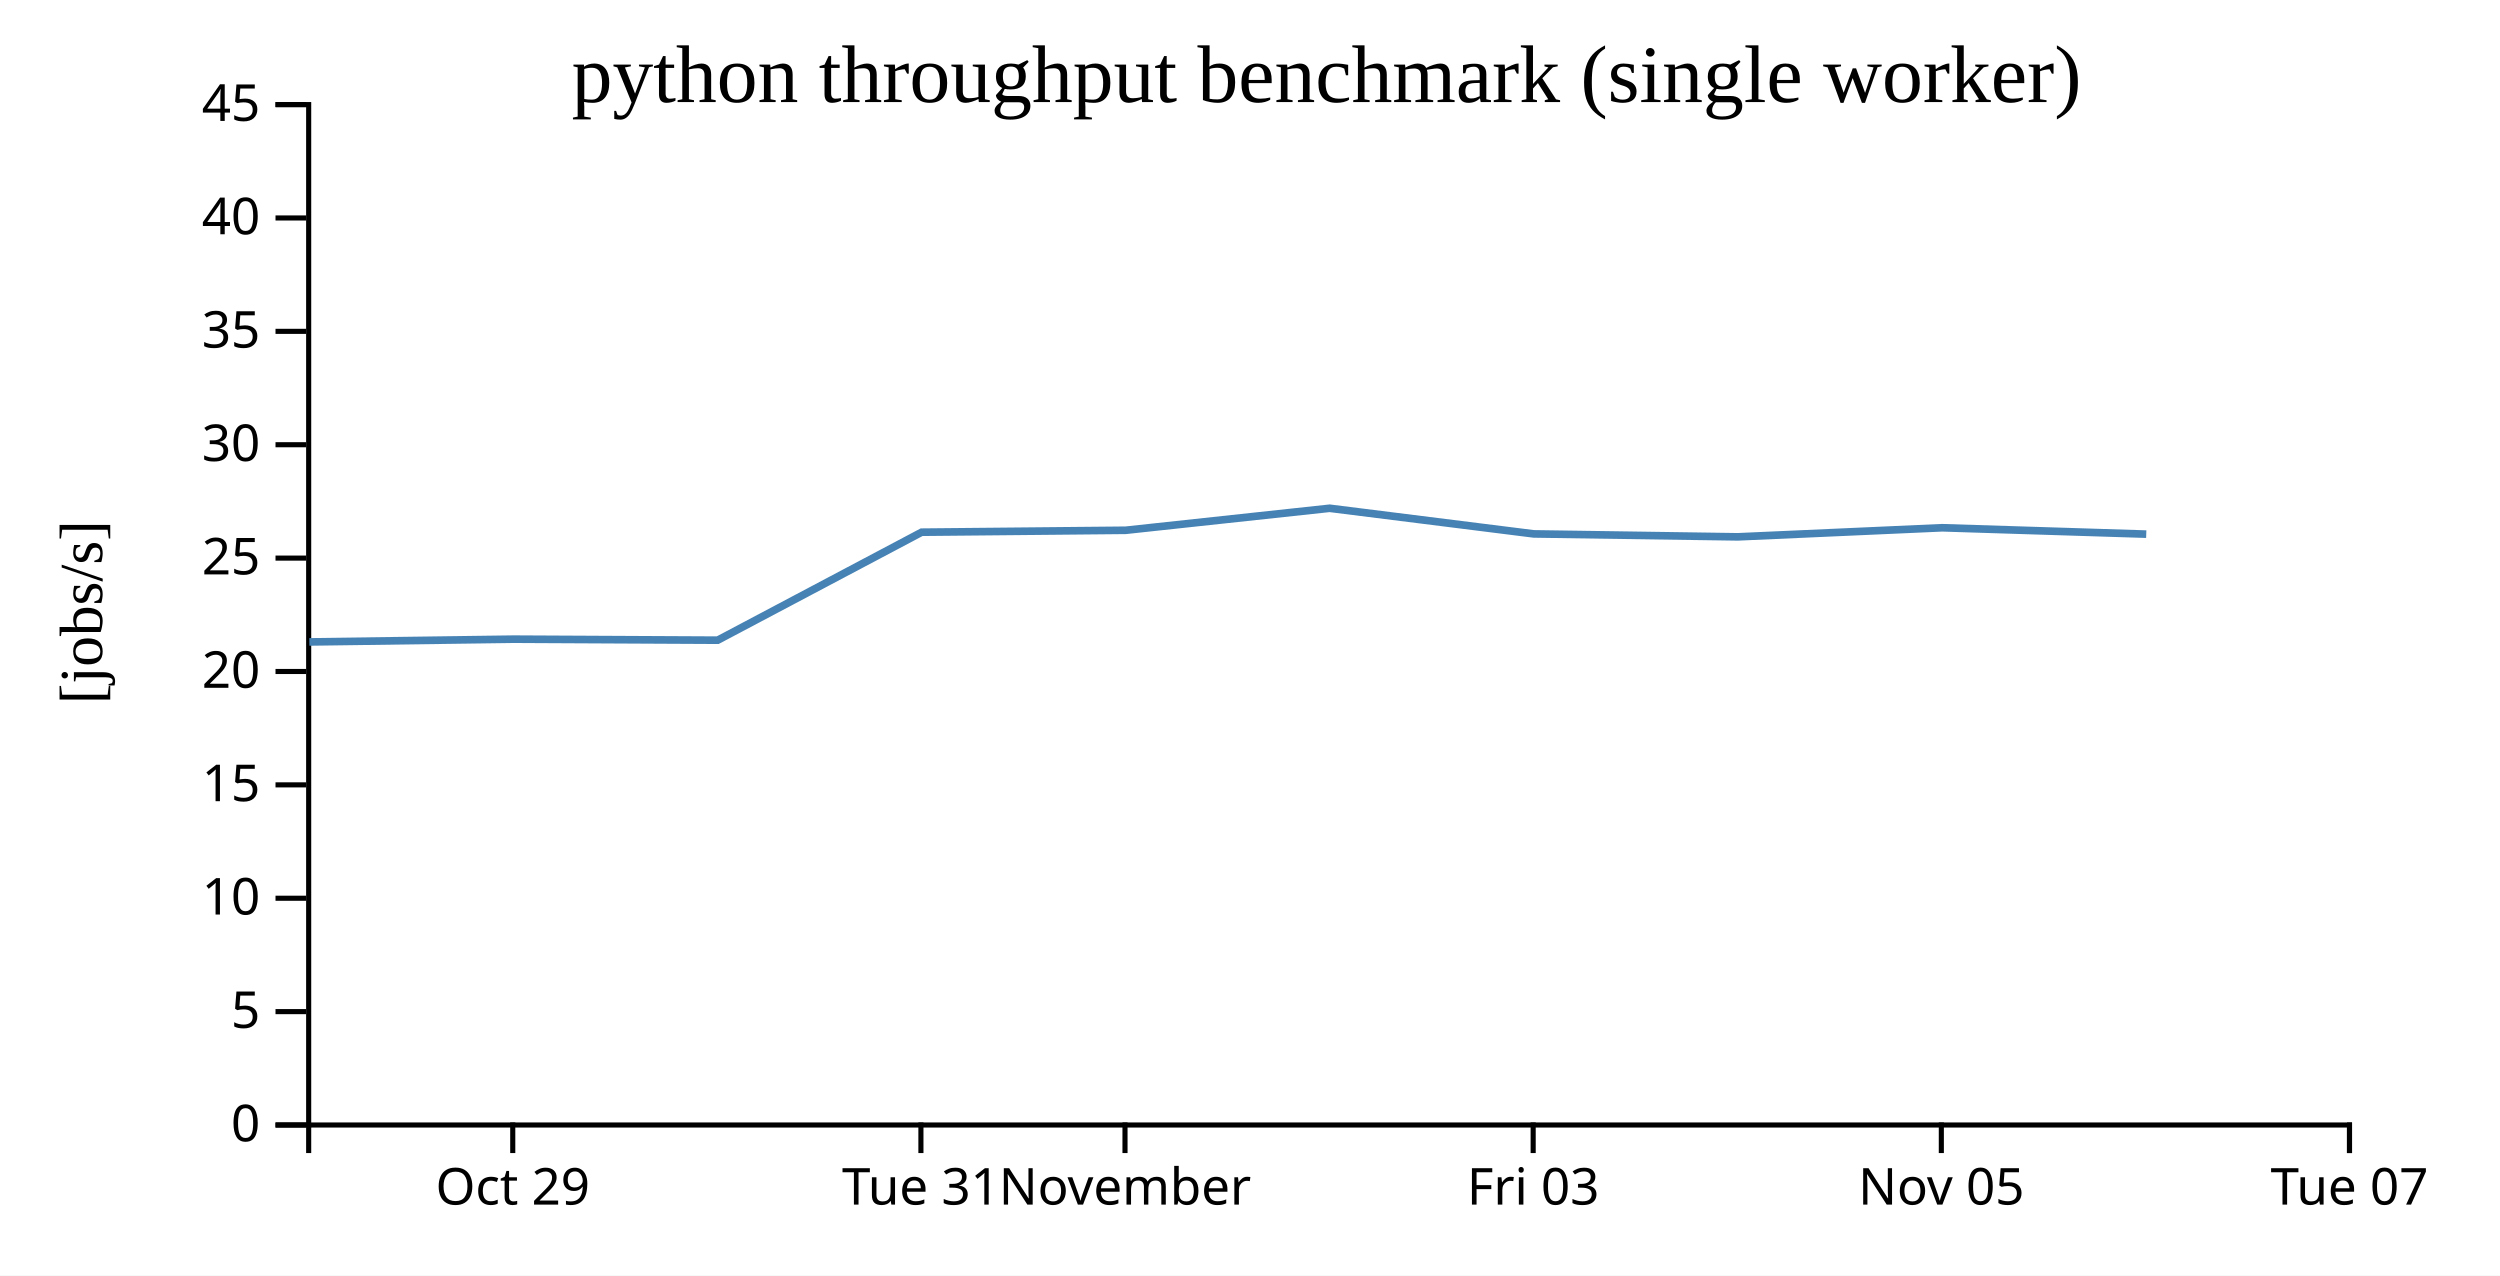
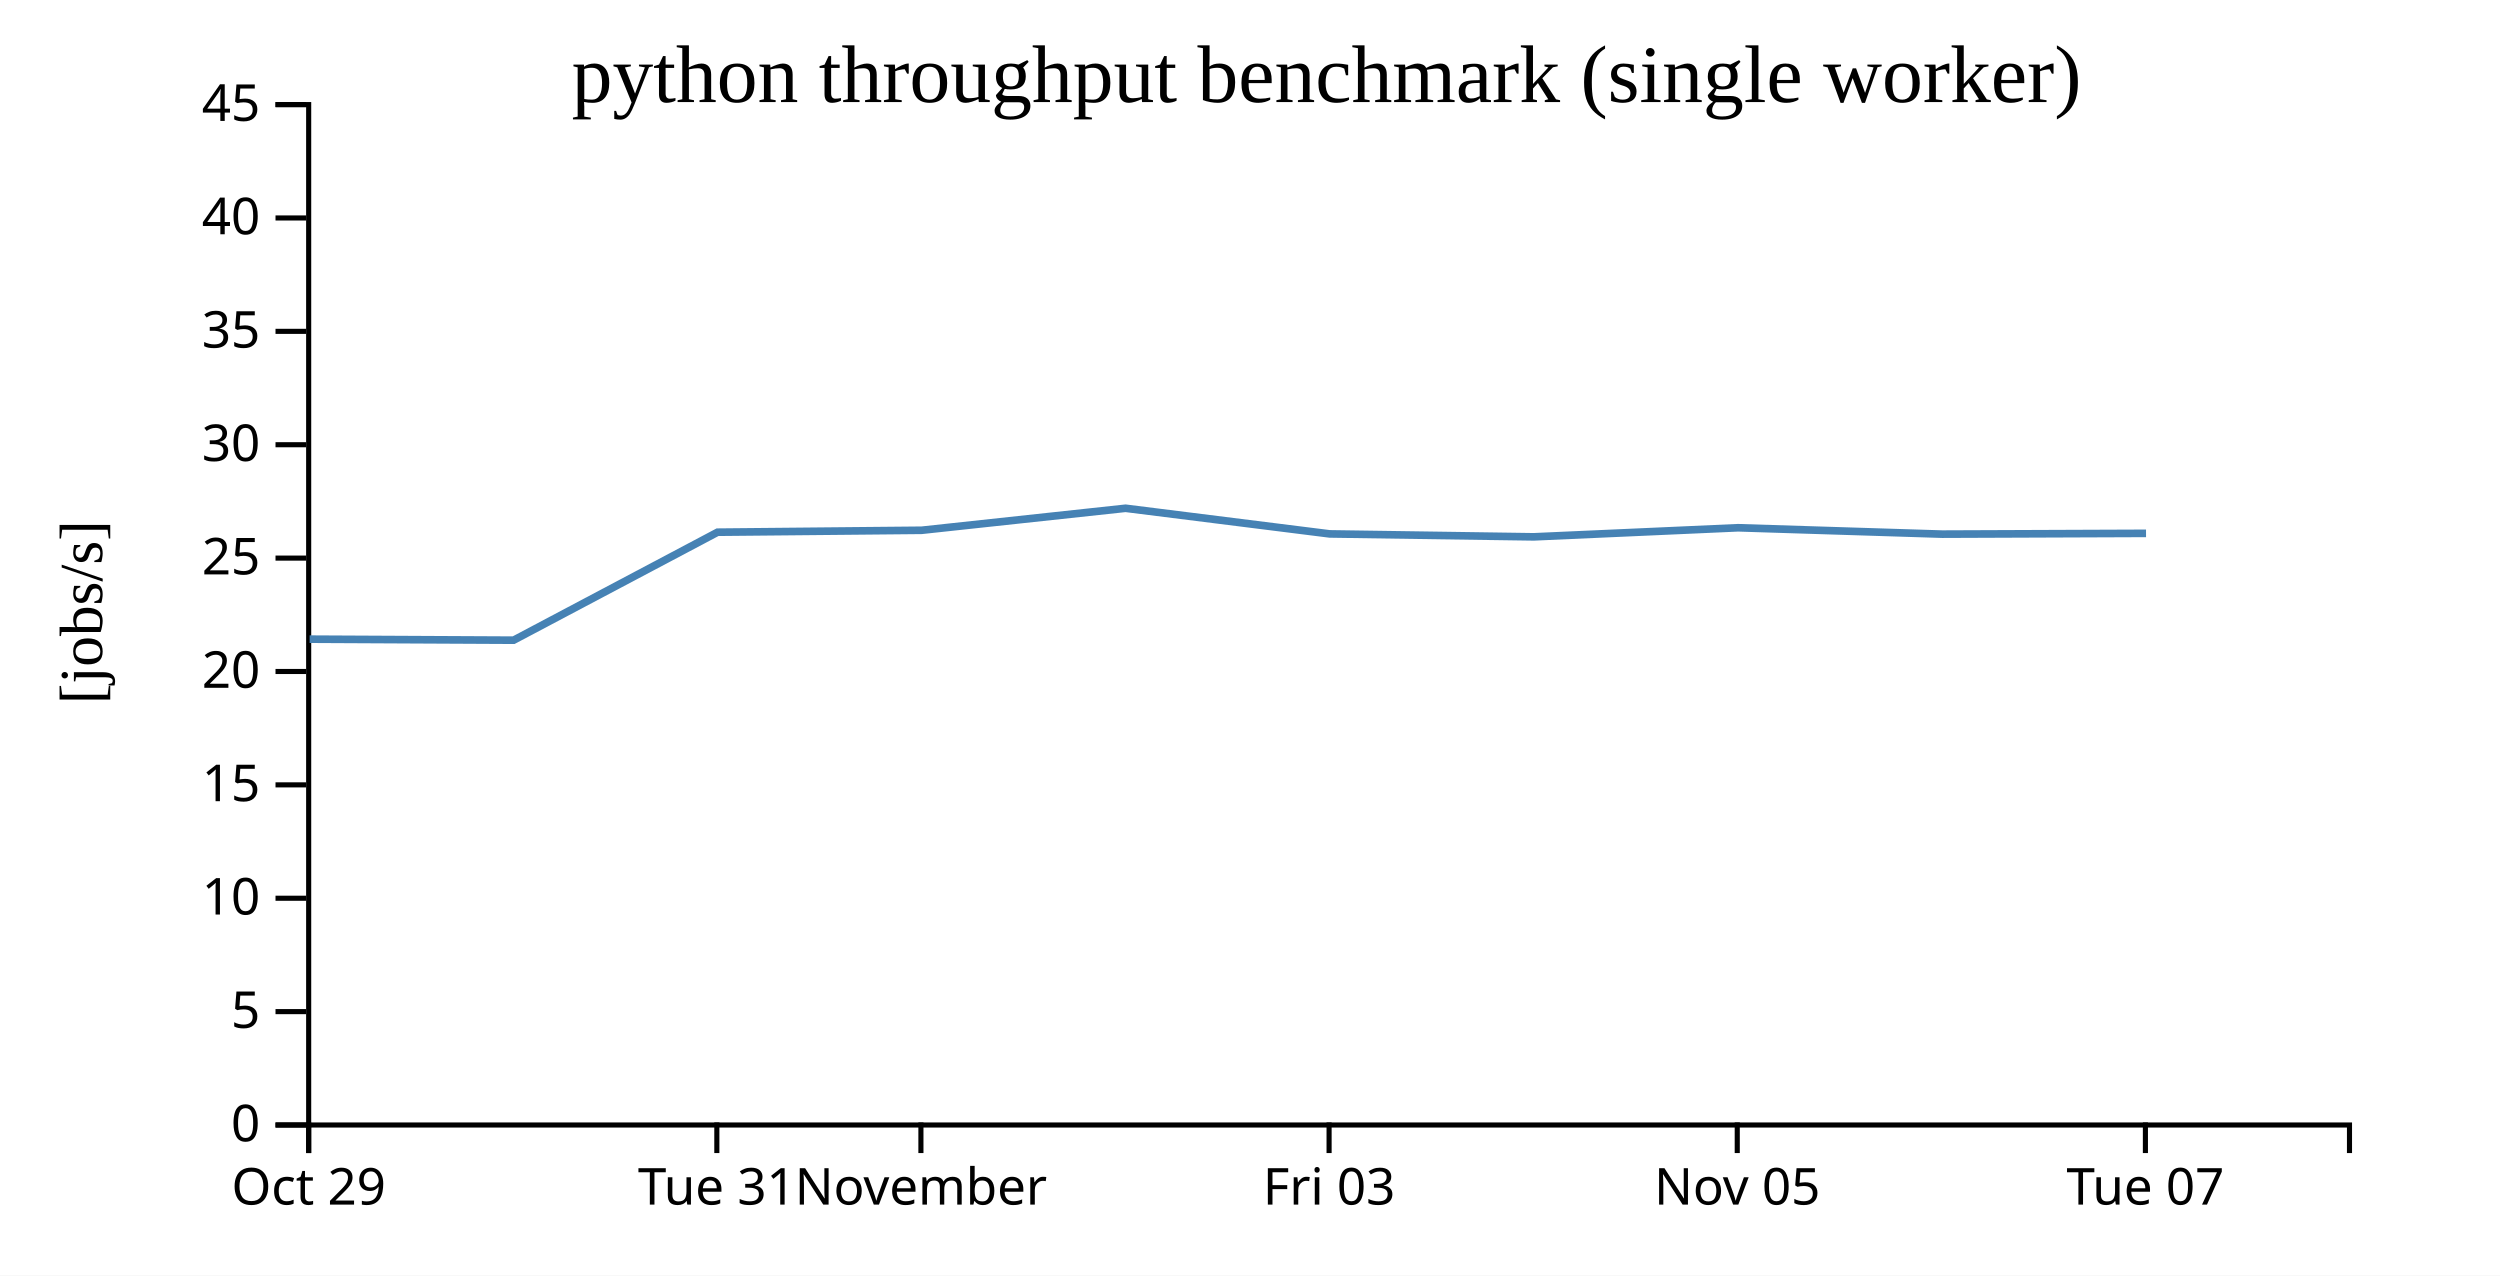
<svg xmlns="http://www.w3.org/2000/svg" width="490" height="250">
  <rect width="100%" height="100%" fill="white" />
  <g transform="translate(60,20)">
    <g transform="translate(0,200)" fill="none" font-size="10" font-family="sans-serif" text-anchor="middle">
      <path class="domain" stroke="currentColor" d="M0.5,6V0.5H400.5V6" />
-       <g class="tick" opacity="1" transform="translate(40.5,0)">
+       <g class="tick" opacity="1" transform="translate(0.5,0)">
        <line stroke="currentColor" y2="6" />
        <text fill="currentColor" y="9" dy="0.71em">Oct 29</text>
      </g>
-       <g class="tick" opacity="1" transform="translate(120.5,0)">
+       <g class="tick" opacity="1" transform="translate(80.5,0)">
        <line stroke="currentColor" y2="6" />
        <text fill="currentColor" y="9" dy="0.71em">Tue 31</text>
      </g>
-       <g class="tick" opacity="1" transform="translate(160.5,0)">
+       <g class="tick" opacity="1" transform="translate(120.5,0)">
        <line stroke="currentColor" y2="6" />
        <text fill="currentColor" y="9" dy="0.71em">November</text>
      </g>
-       <g class="tick" opacity="1" transform="translate(240.5,0)">
+       <g class="tick" opacity="1" transform="translate(200.5,0)">
        <line stroke="currentColor" y2="6" />
        <text fill="currentColor" y="9" dy="0.71em">Fri 03</text>
      </g>
-       <g class="tick" opacity="1" transform="translate(320.5,0)">
+       <g class="tick" opacity="1" transform="translate(280.5,0)">
        <line stroke="currentColor" y2="6" />
        <text fill="currentColor" y="9" dy="0.71em">Nov 05</text>
      </g>
-       <g class="tick" opacity="1" transform="translate(400.5,0)">
+       <g class="tick" opacity="1" transform="translate(360.5,0)">
        <line stroke="currentColor" y2="6" />
        <text fill="currentColor" y="9" dy="0.71em">Tue 07</text>
      </g>
    </g>
    <g fill="none" font-size="10" font-family="sans-serif" text-anchor="end">
      <path class="domain" stroke="currentColor" d="M-6,200.5H0.5V0.5H-6" />
      <g class="tick" opacity="1" transform="translate(0,200.5)">
        <line stroke="currentColor" x2="-6" />
        <text fill="currentColor" x="-9" dy="0.32em">0</text>
      </g>
      <g class="tick" opacity="1" transform="translate(0,178.2778)">
        <line stroke="currentColor" x2="-6" />
        <text fill="currentColor" x="-9" dy="0.32em">5</text>
      </g>
      <g class="tick" opacity="1" transform="translate(0,156.0556)">
        <line stroke="currentColor" x2="-6" />
        <text fill="currentColor" x="-9" dy="0.32em">10</text>
      </g>
      <g class="tick" opacity="1" transform="translate(0,133.8333)">
        <line stroke="currentColor" x2="-6" />
        <text fill="currentColor" x="-9" dy="0.32em">15</text>
      </g>
      <g class="tick" opacity="1" transform="translate(0,111.6111)">
        <line stroke="currentColor" x2="-6" />
        <text fill="currentColor" x="-9" dy="0.32em">20</text>
      </g>
      <g class="tick" opacity="1" transform="translate(0,89.38889)">
        <line stroke="currentColor" x2="-6" />
        <text fill="currentColor" x="-9" dy="0.32em">25</text>
      </g>
      <g class="tick" opacity="1" transform="translate(0,67.16667)">
        <line stroke="currentColor" x2="-6" />
        <text fill="currentColor" x="-9" dy="0.32em">30</text>
      </g>
      <g class="tick" opacity="1" transform="translate(0,44.94444)">
        <line stroke="currentColor" x2="-6" />
        <text fill="currentColor" x="-9" dy="0.32em">35</text>
      </g>
      <g class="tick" opacity="1" transform="translate(0,22.72222)">
        <line stroke="currentColor" x2="-6" />
        <text fill="currentColor" x="-9" dy="0.32em">40</text>
      </g>
      <g class="tick" opacity="1" transform="translate(0,0.5)">
        <line stroke="currentColor" x2="-6" />
        <text fill="currentColor" x="-9" dy="0.32em">45</text>
      </g>
    </g>
    <text text-anchor="middle" style="font-size: 12px" transform="rotate(-90)" y="-40" x="-100">[jobs/s]</text>
    <text text-anchor="middle" style="font-size: 16px" y="0" x="200">python throughput benchmark (single worker)</text>
-     <path fill="none" stroke="steelblue" stroke-width="1.5" d="M0.63,105.818L40.683,105.276L80.666,105.478L120.641,84.313L160.652,83.933L200.611,79.62L240.616,84.644L280.601,85.222L320.668,83.44L360.664,84.692" />
+     <path fill="none" stroke="steelblue" stroke-width="1.5" d="M0.683,105.276L40.666,105.478L80.641,84.313L120.652,83.933L160.611,79.62L200.616,84.644L240.601,85.222L280.668,83.44L320.664,84.692L360.623,84.536" />
  </g>
</svg>
